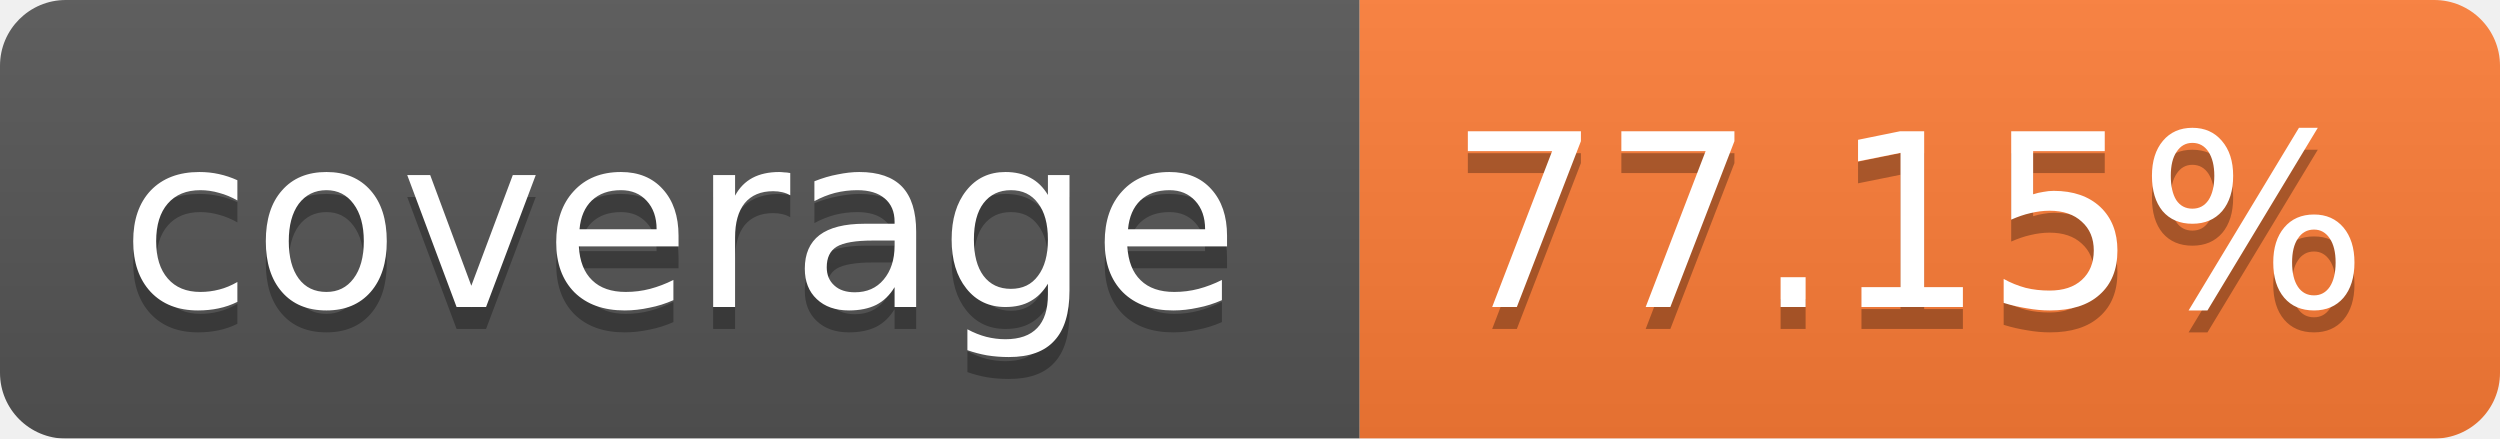
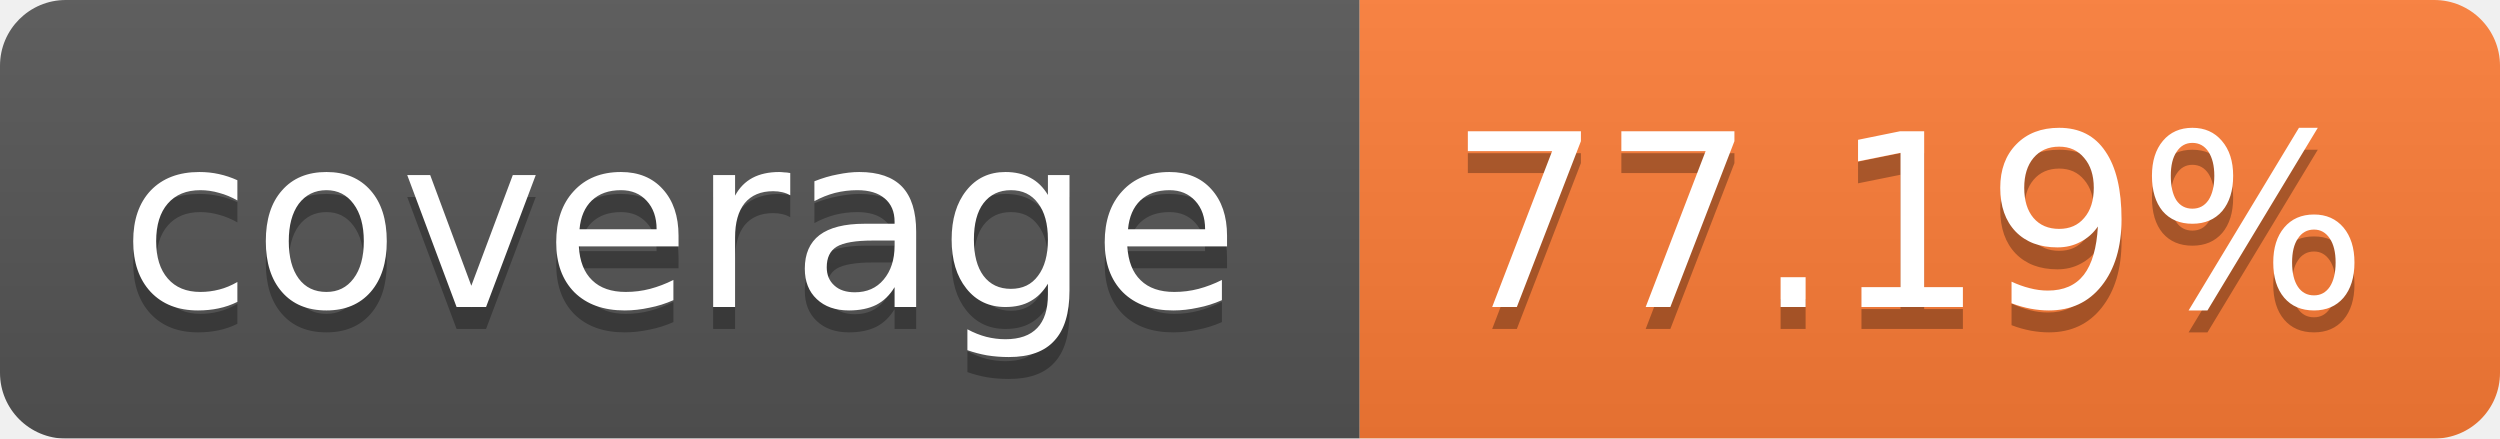
<svg xmlns="http://www.w3.org/2000/svg" width="114" height="20">
  <linearGradient id="b" x2="0" y2="100%">
    <stop offset="0" stop-color="#bbb" stop-opacity=".1" />
    <stop offset="1" stop-opacity=".1" />
  </linearGradient>
  <mask id="a">
    <rect width="114" height="20" rx="3" fill="#fff" />
  </mask>
  <g mask="url(#a)">
    <path fill="#555" d="M0 0h62v20H0z" />
    <path fill="#FE7D37" d="M62 0h52v20H62z" />
    <path fill="url(#b)" d="M0 0h114v20H0z" />
  </g>
  <g fill="#fff" text-anchor="middle" font-family="Verdana,DejaVu Sans,Geneva,sans-serif" font-size="11">
    <text x="31" y="15" fill="#010101" fill-opacity=".3">coverage</text>
    <text x="31" y="14">coverage</text>
-     <text x="87" y="15" fill="#010101" fill-opacity=".3">77.15%</text>
-     <text x="87" y="14">77.15%</text>
+     <text x="87" y="15" fill="#010101" fill-opacity=".3">77.19%</text>
+     <text x="87" y="14">77.19%</text>
  </g>
</svg>
